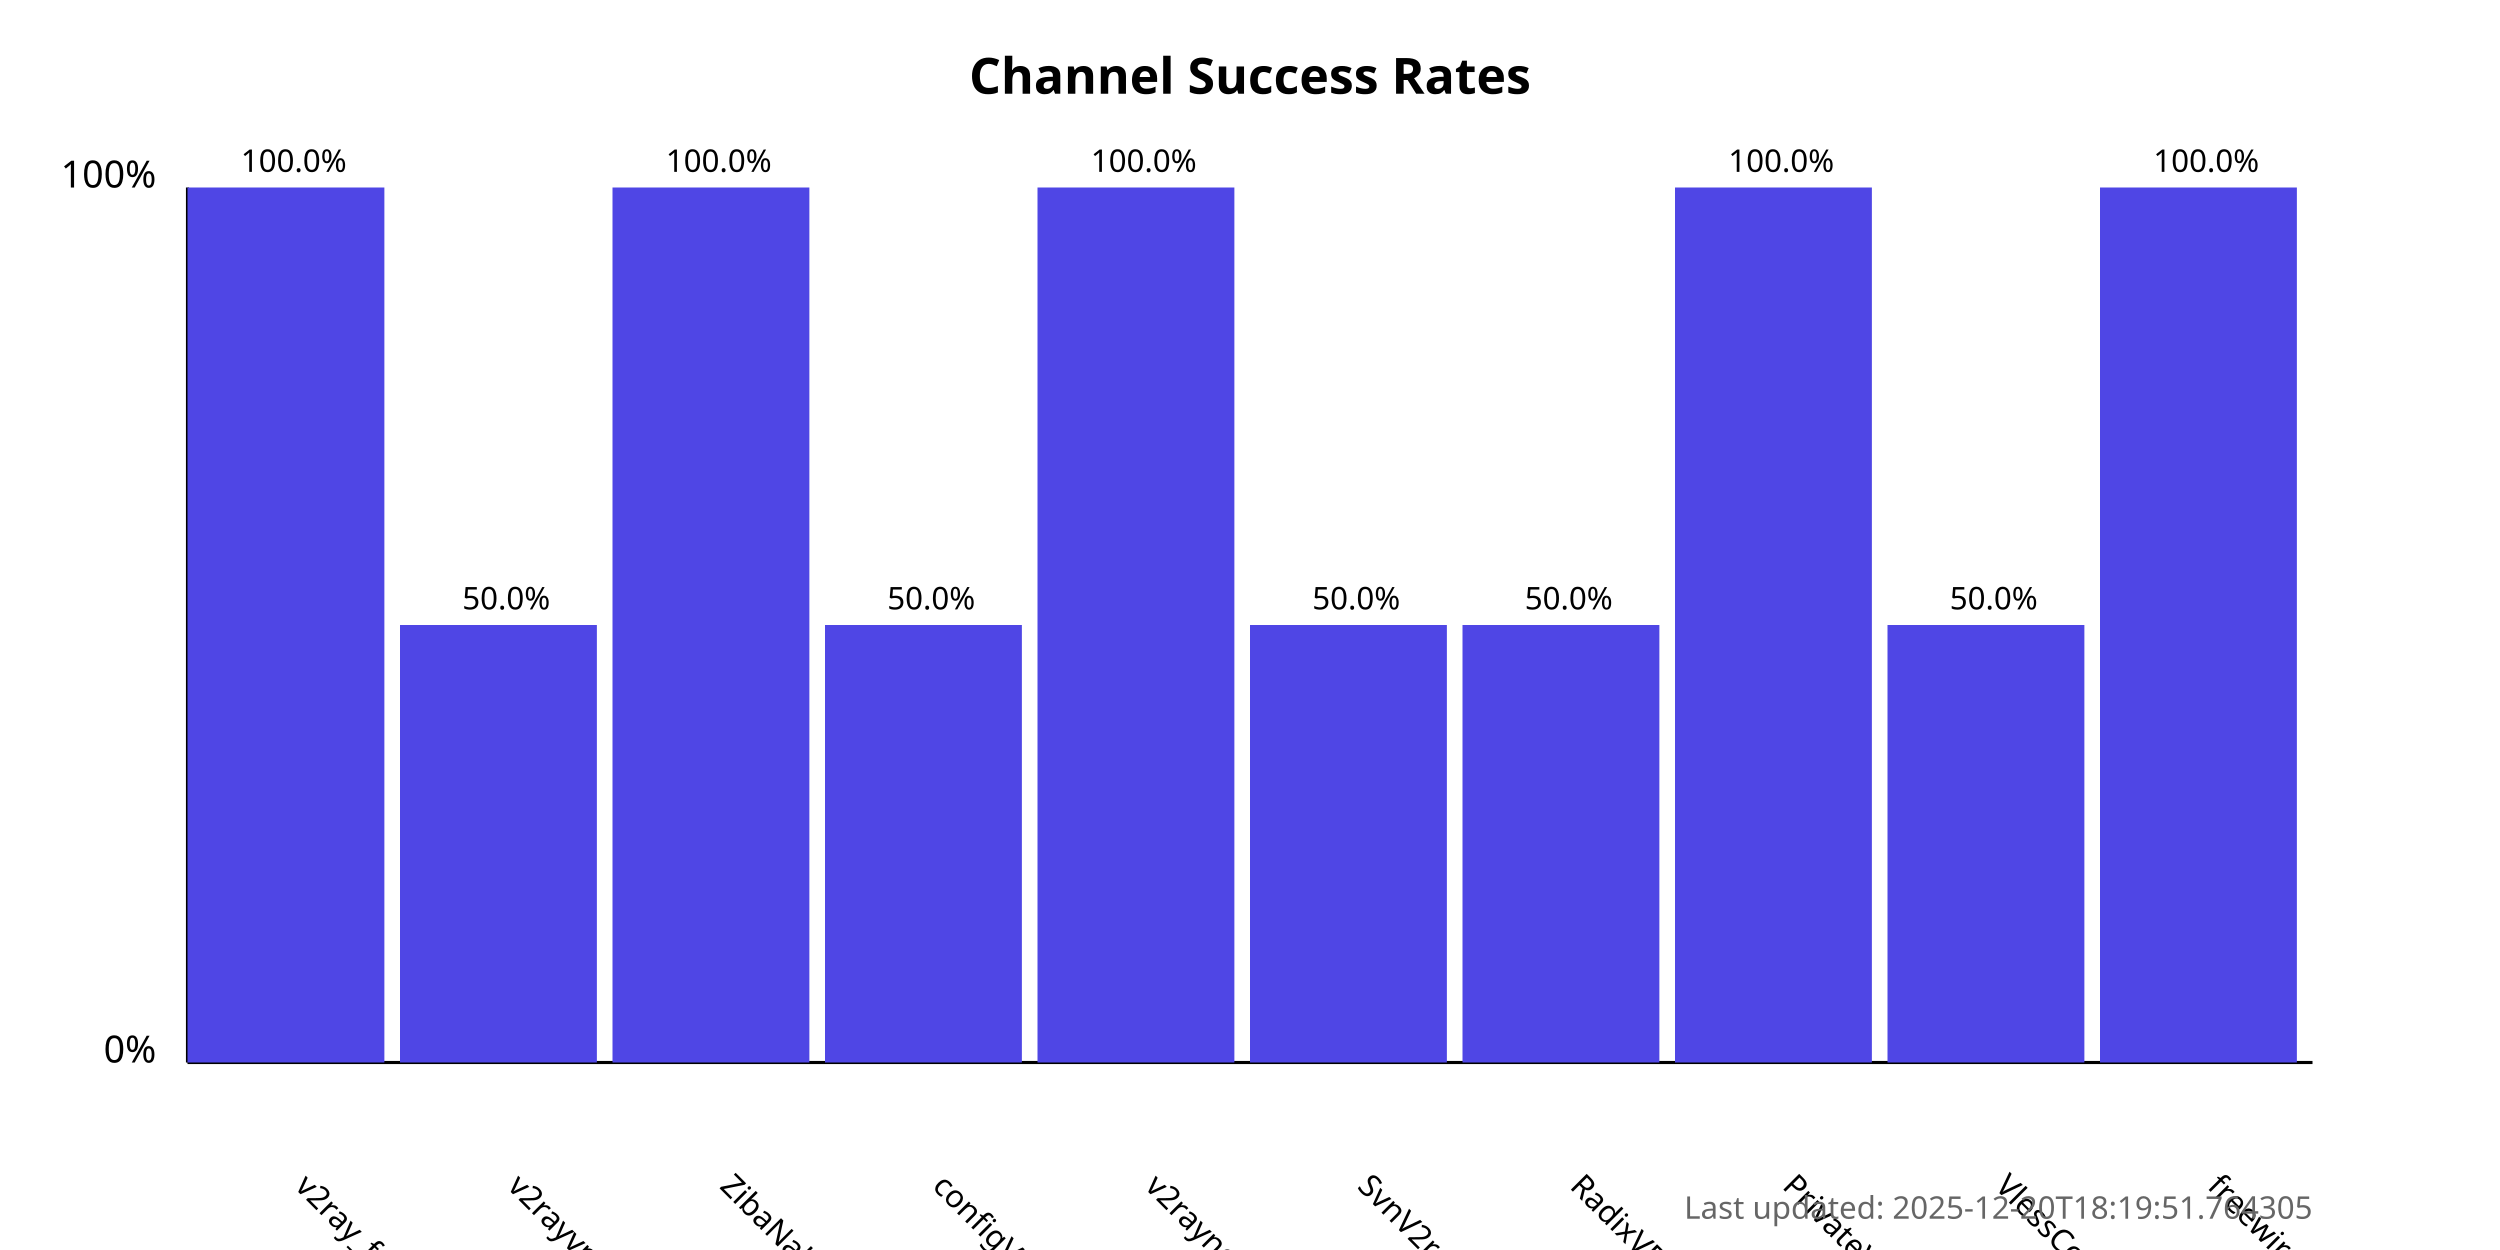
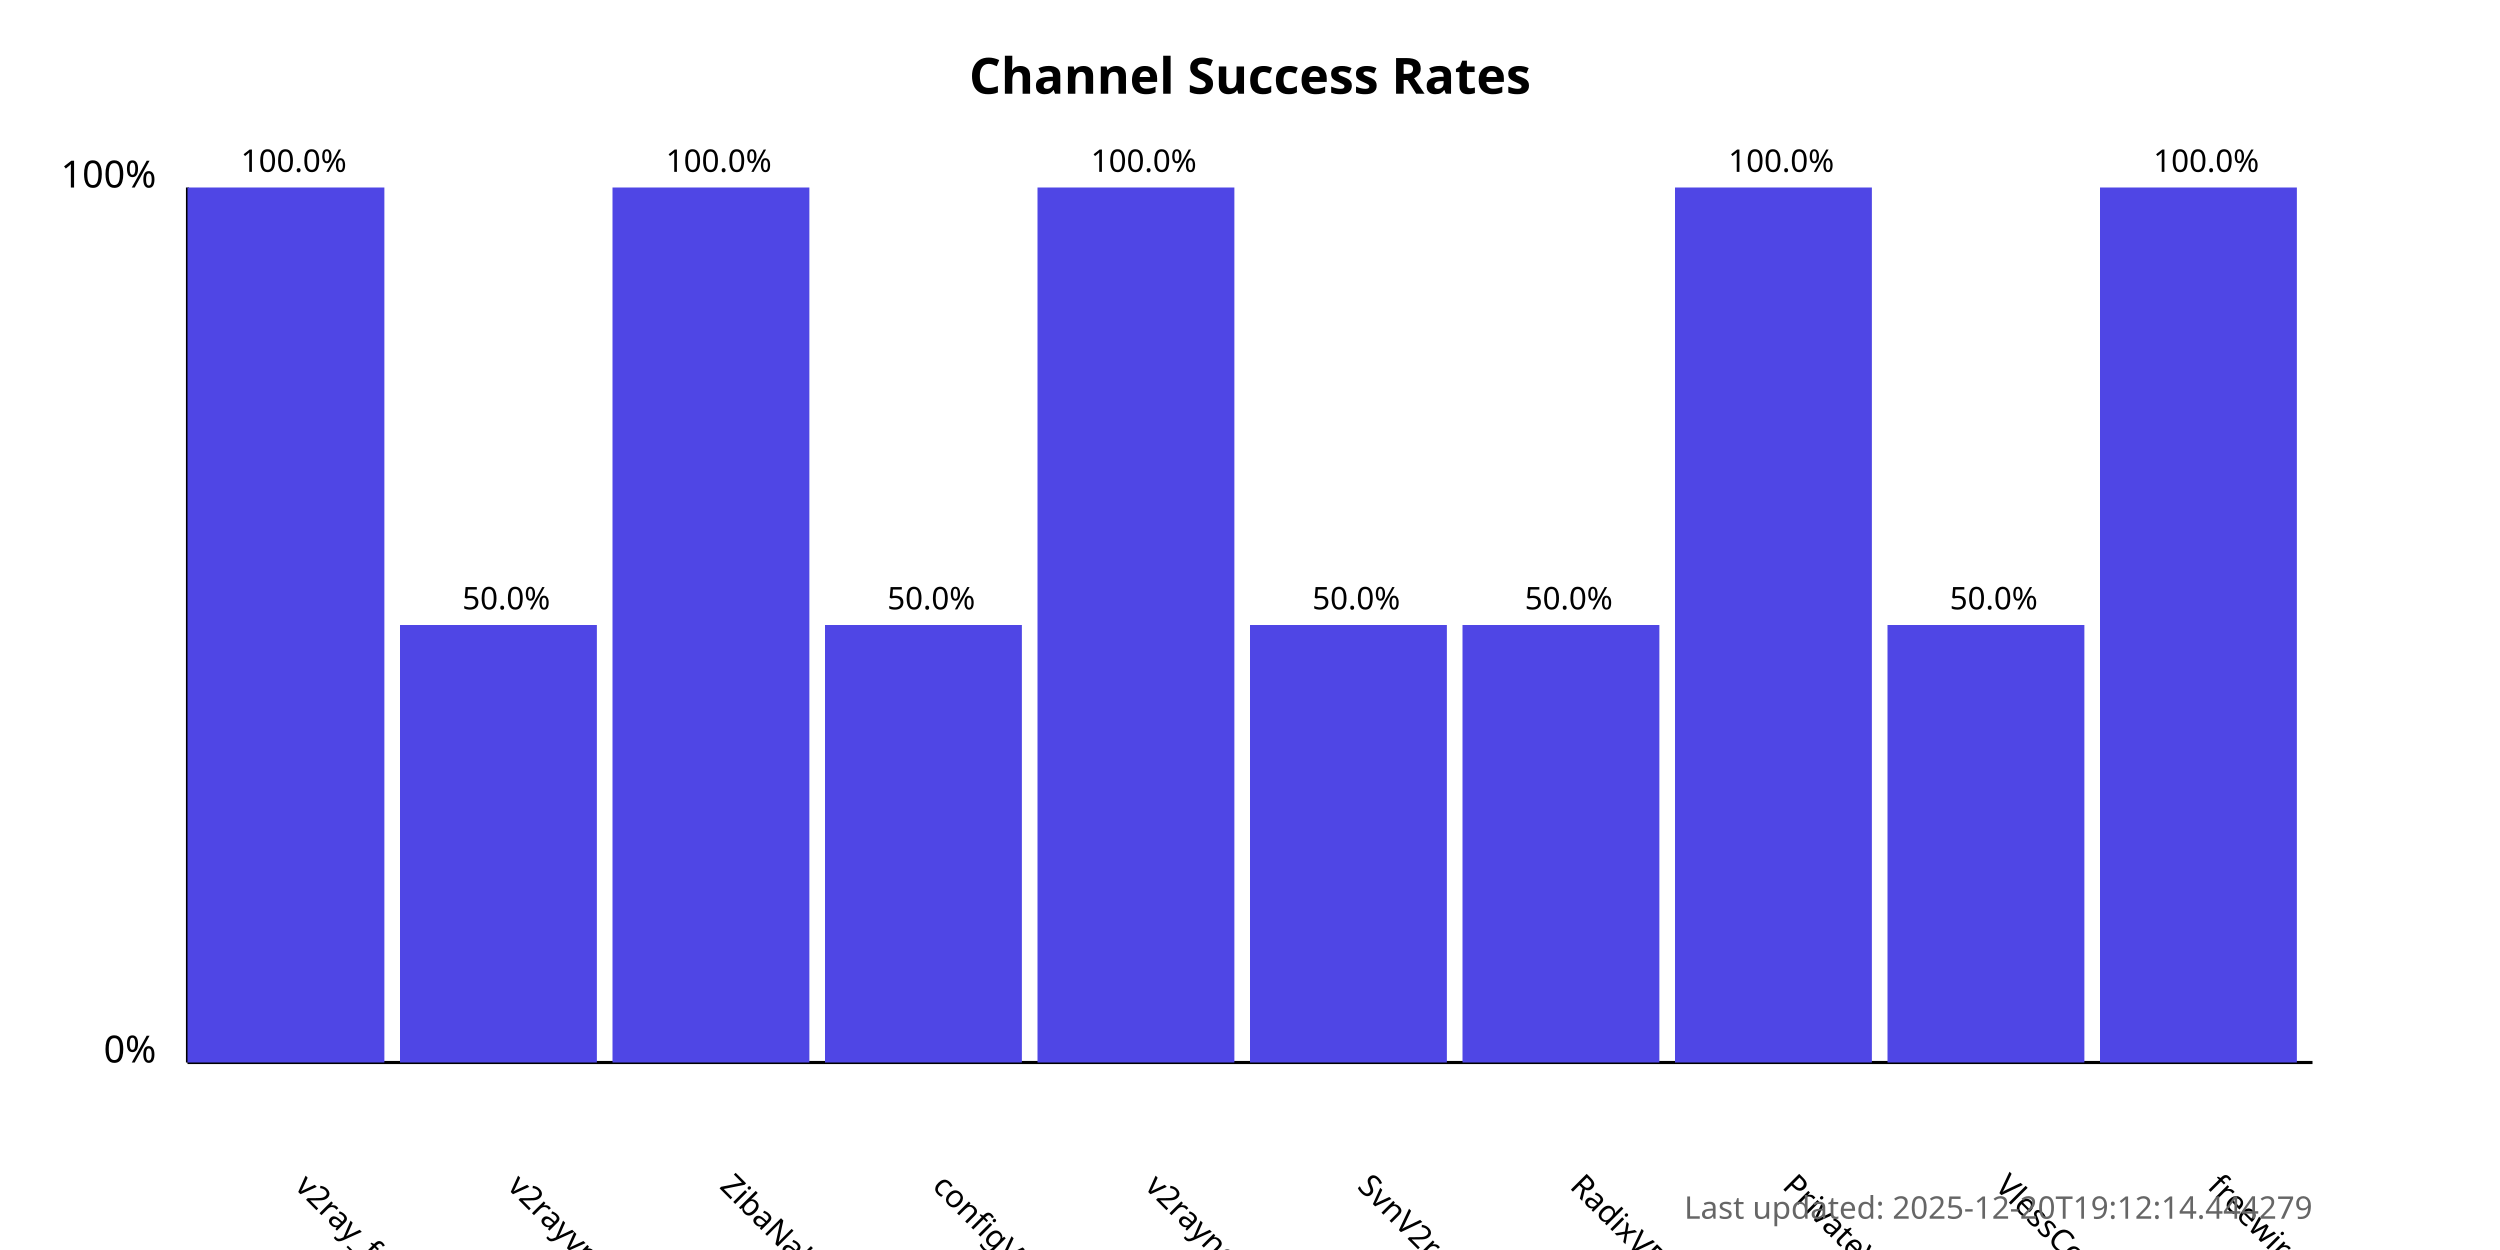
<svg xmlns="http://www.w3.org/2000/svg" width="800" height="400">
  <style>
            .chart-title { font: bold 16px sans-serif; }
            .axis-label { font: 12px sans-serif; }
            .tick-label { font: 10px sans-serif; }
            .bar { fill: #4f46e5; }
            .bar:hover { fill: #6366f1; }
            .timestamp { font: 10px sans-serif; fill: #666; }
        </style>
  <text x="400.0" y="30" text-anchor="middle" class="chart-title">
            Channel Success Rates
        </text>
  <line x1="60" y1="340" x2="60" y2="60" stroke="black" stroke-width="1" />
  <line x1="60" y1="340" x2="740" y2="340" stroke="black" stroke-width="1" />
  <text x="50" y="340" text-anchor="end" class="axis-label">0%</text>
  <text x="50" y="60" text-anchor="end" class="axis-label">100%</text>
  <g>
    <rect x="60" y="60.0" width="63.0" height="280.0" class="bar" />
    <text x="94.0" y="380" transform="rotate(45, 94.0, 380)" text-anchor="start" class="tick-label">
                v2ray_free_conf
            </text>
    <text x="94.0" y="55.0" text-anchor="middle" class="tick-label">
                100.0%
            </text>
  </g>
  <g>
    <rect x="128.0" y="200.0" width="63.0" height="140.0" class="bar" />
    <text x="162.0" y="380" transform="rotate(45, 162.0, 380)" text-anchor="start" class="tick-label">
                v2rayvpno
            </text>
    <text x="162.0" y="195.0" text-anchor="middle" class="tick-label">
                50.0%
            </text>
  </g>
  <g>
    <rect x="196.0" y="60.0" width="63.0" height="280.0" class="bar" />
    <text x="230.0" y="380" transform="rotate(45, 230.0, 380)" text-anchor="start" class="tick-label">
                ZibaNabz
            </text>
    <text x="230.0" y="55.0" text-anchor="middle" class="tick-label">
                100.0%
            </text>
  </g>
  <g>
    <rect x="264.0" y="200.0" width="63.0" height="140.0" class="bar" />
    <text x="298.0" y="380" transform="rotate(45, 298.0, 380)" text-anchor="start" class="tick-label">
                configV2rayForFree
            </text>
    <text x="298.0" y="195.0" text-anchor="middle" class="tick-label">
                50.0%
            </text>
  </g>
  <g>
    <rect x="332.0" y="60.0" width="63.0" height="280.0" class="bar" />
    <text x="366.0" y="380" transform="rotate(45, 366.0, 380)" text-anchor="start" class="tick-label">
                v2rayngvpn
            </text>
    <text x="366.0" y="55.0" text-anchor="middle" class="tick-label">
                100.0%
            </text>
  </g>
  <g>
    <rect x="400.0" y="200.0" width="63.0" height="140.0" class="bar" />
    <text x="434.0" y="380" transform="rotate(45, 434.0, 380)" text-anchor="start" class="tick-label">
                SvnV2ray
            </text>
    <text x="434.0" y="195.0" text-anchor="middle" class="tick-label">
                50.0%
            </text>
  </g>
  <g>
    <rect x="468.0" y="200.0" width="63.0" height="140.0" class="bar" />
    <text x="502.0" y="380" transform="rotate(45, 502.0, 380)" text-anchor="start" class="tick-label">
                RadixVPN
            </text>
    <text x="502.0" y="195.0" text-anchor="middle" class="tick-label">
                50.0%
            </text>
  </g>
  <g>
    <rect x="536.0" y="60.0" width="63.0" height="280.0" class="bar" />
    <text x="570.0" y="380" transform="rotate(45, 570.0, 380)" text-anchor="start" class="tick-label">
                PrivateVPNs
            </text>
    <text x="570.0" y="55.0" text-anchor="middle" class="tick-label">
                100.0%
            </text>
  </g>
  <g>
    <rect x="604.0" y="200.0" width="63.0" height="140.0" class="bar" />
    <text x="638.0" y="380" transform="rotate(45, 638.0, 380)" text-anchor="start" class="tick-label">
                VlessConfig
            </text>
    <text x="638.0" y="195.0" text-anchor="middle" class="tick-label">
                50.0%
            </text>
  </g>
  <g>
    <rect x="672.0" y="60.0" width="63.0" height="280.0" class="bar" />
    <text x="706.0" y="380" transform="rotate(45, 706.0, 380)" text-anchor="start" class="tick-label">
                freewireguard
            </text>
    <text x="706.0" y="55.0" text-anchor="middle" class="tick-label">
                100.0%
            </text>
  </g>
  <text x="740" y="390" text-anchor="end" class="timestamp">
-             Last updated: 2025-12-20T18:19:51.764305
+             Last updated: 2025-12-20T19:12:14.444279
        </text>
</svg>
